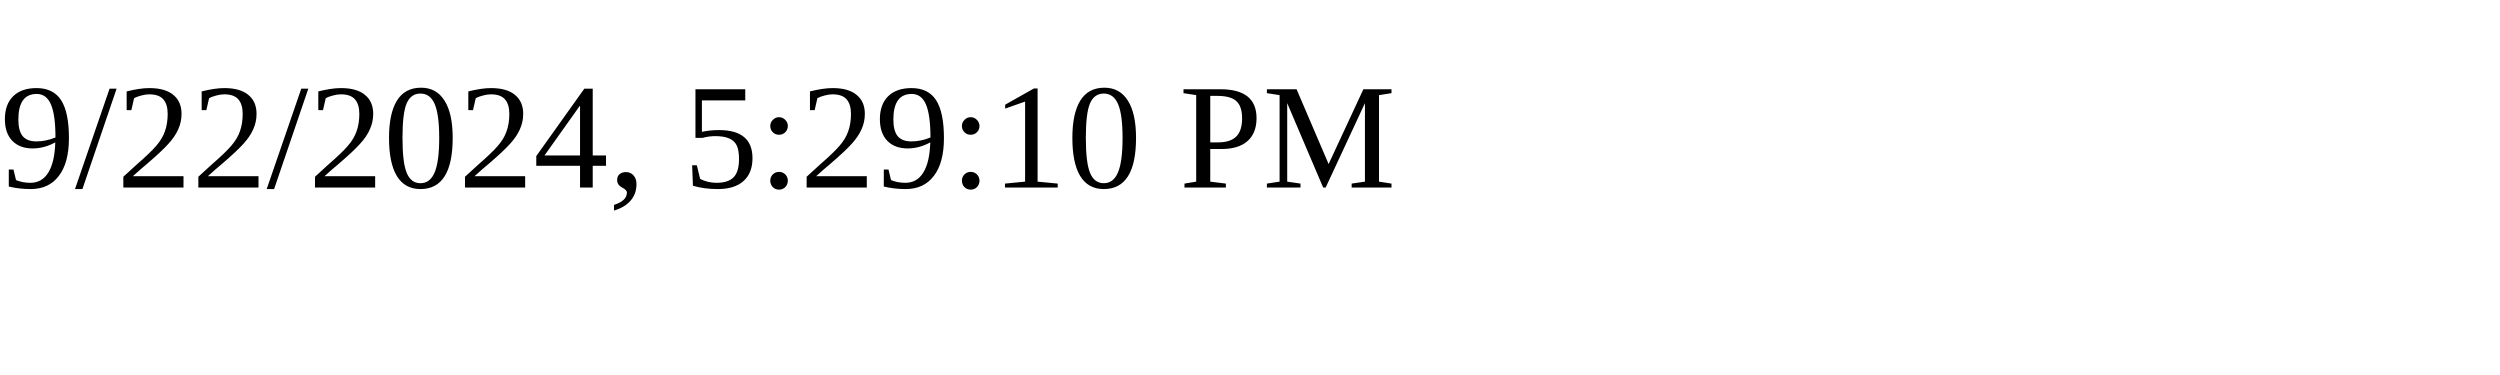
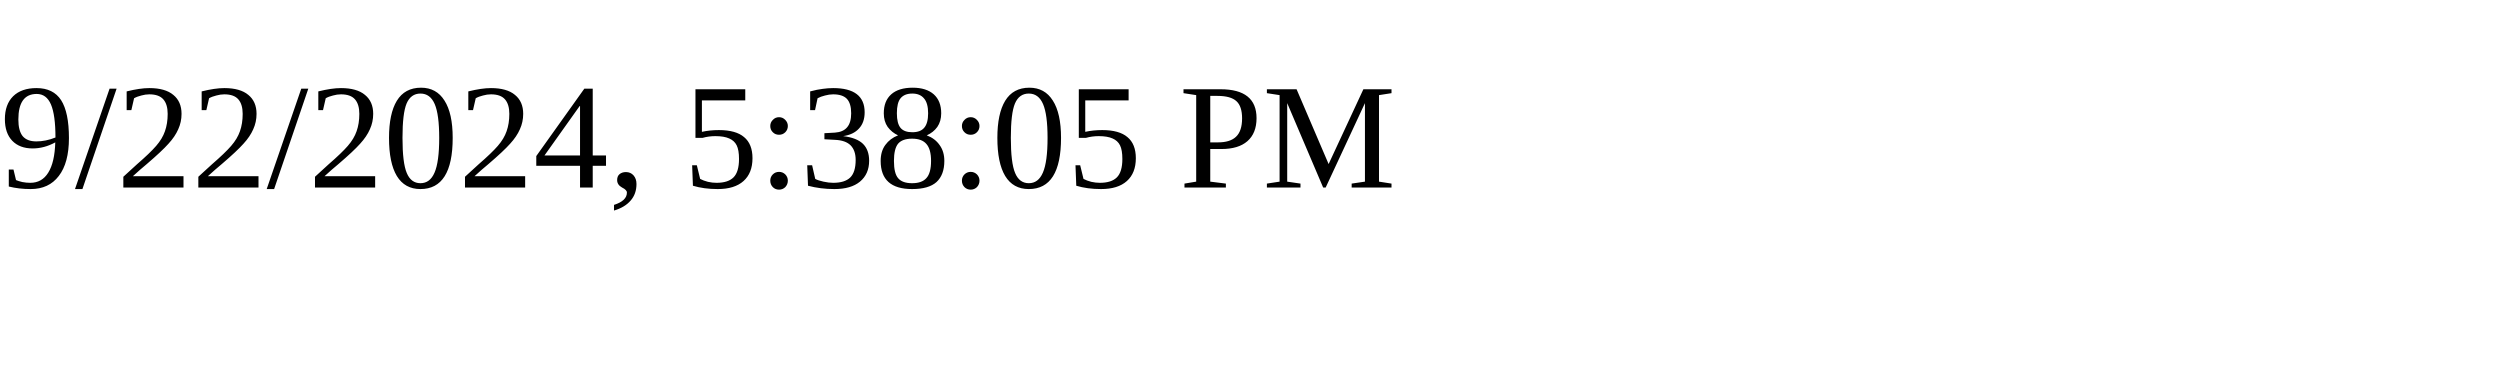
<svg xmlns="http://www.w3.org/2000/svg" height="30" width="200">
-   <text x="0" y="15">9/22/2024, 5:29:10 PM</text>
+   <text x="0" y="15">9/22/2024, 5:38:05 PM</text>
</svg>
